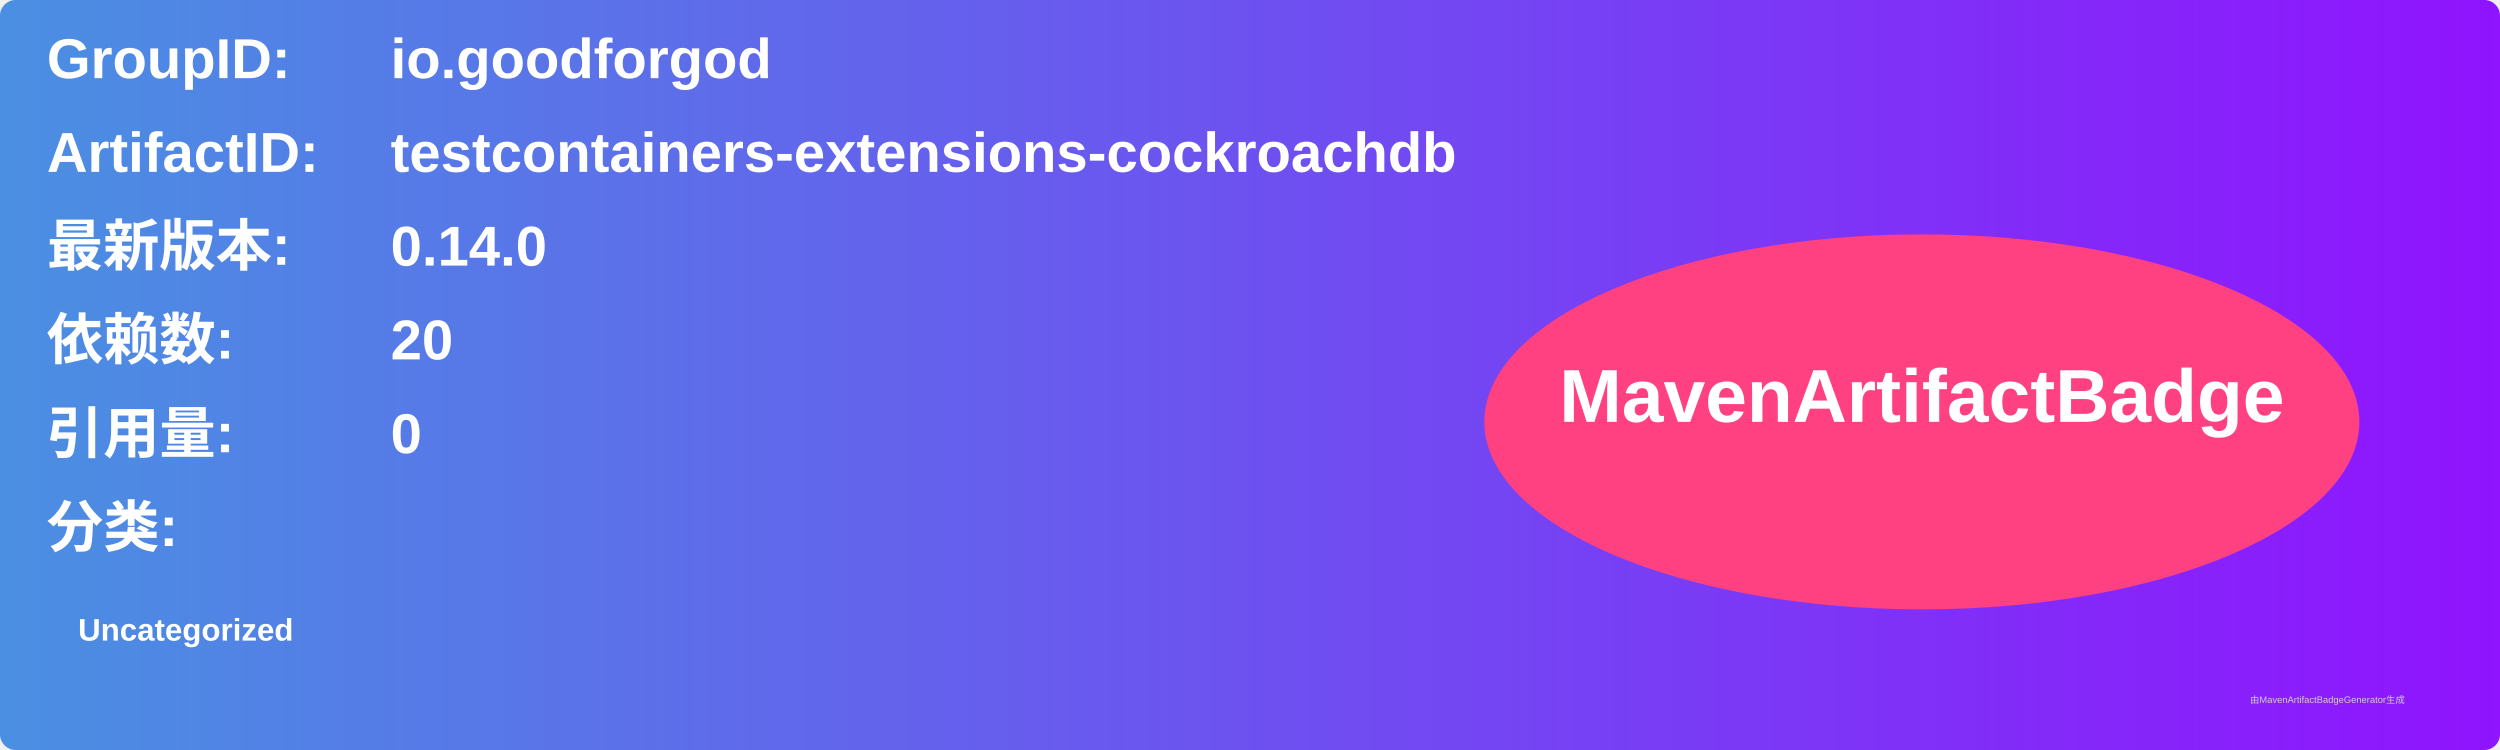
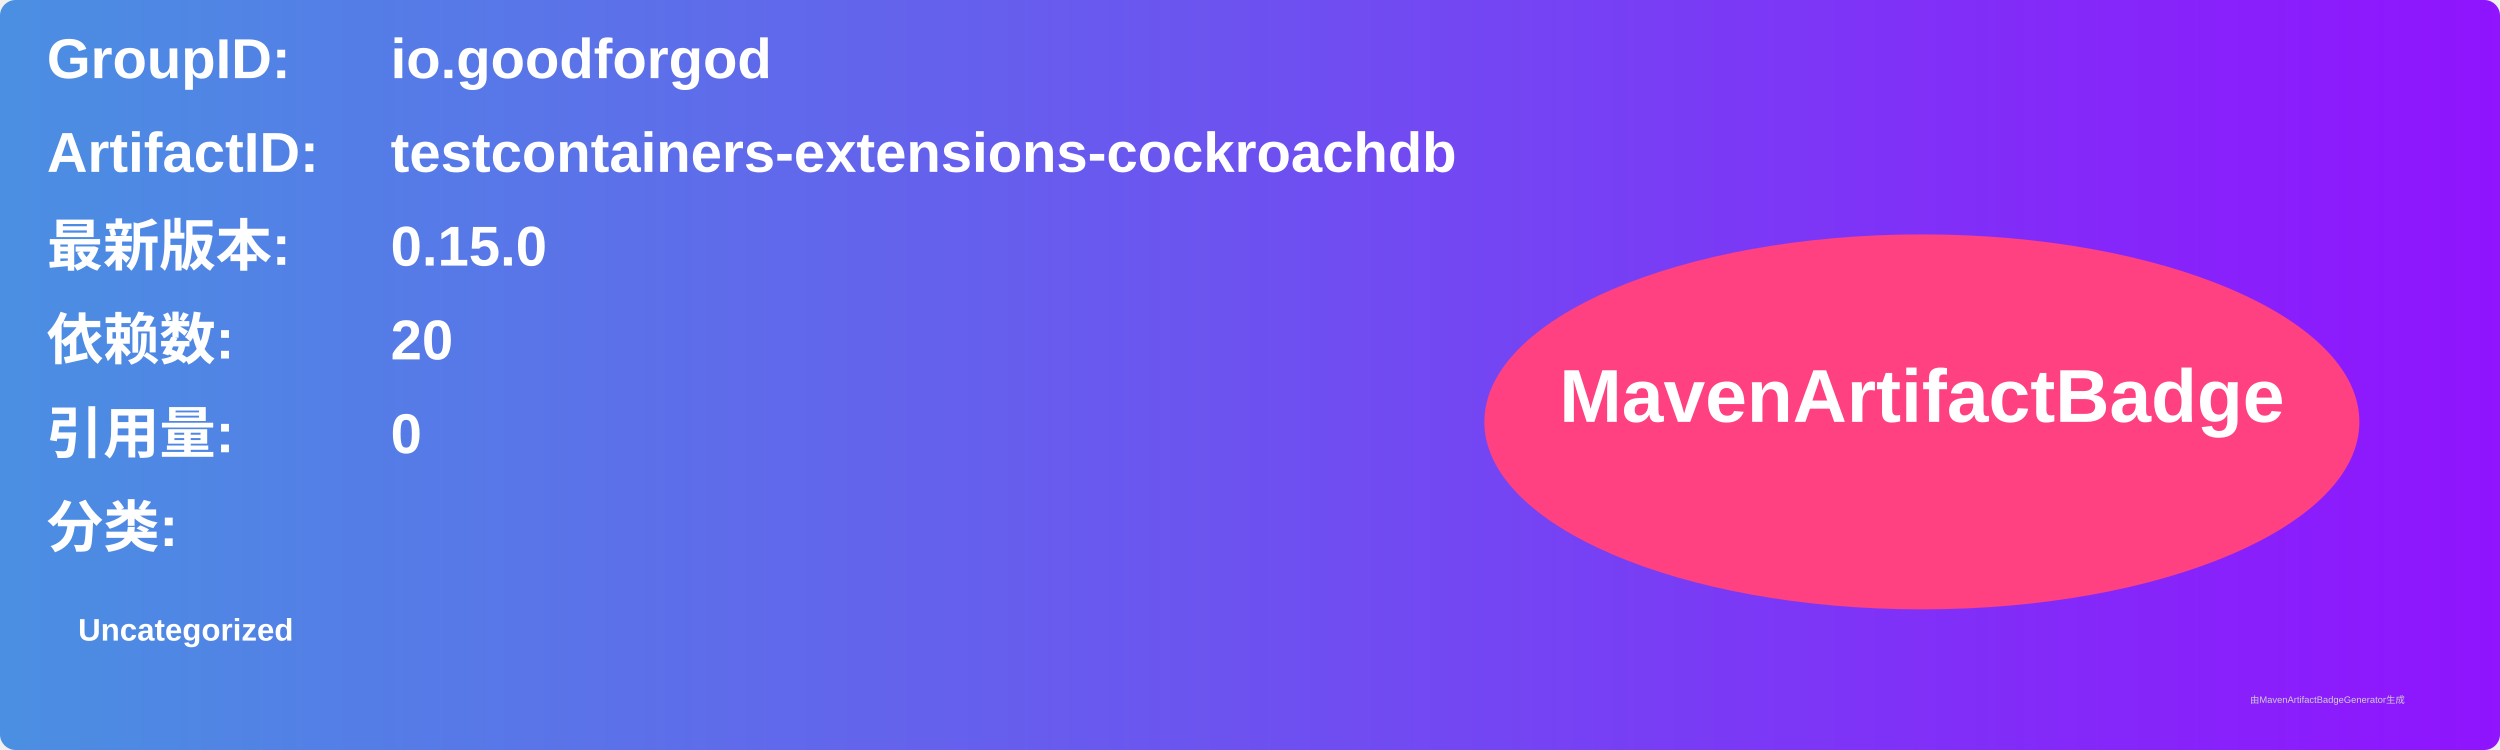
<svg xmlns="http://www.w3.org/2000/svg" width="800" height="240" viewBox="0 0 800 240">
  <linearGradient id="grad" x1="0%" y1="0%" x2="100%" y2="0%">
    <stop offset="0%" stop-color="#4a90e2" />
    <stop offset="100%" stop-color="#9013fe" />
  </linearGradient>
  <rect width="100%" height="100%" rx="5" ry="5" fill="url(#grad)" />
  <g transform="translate(15, 15)">
    <text x="0" y="10" font-family="Arial" font-size="18" fill="white" font-weight="bold" width="260">GroupID:</text>
    <text x="110" y="10" font-family="Arial" font-size="18" fill="white" font-weight="bold" width="460">io.goodforgod</text>
    <text x="0" y="40" font-family="Arial" font-size="18" fill="white" font-weight="bold" width="260">ArtifactID:</text>
    <text x="110" y="40" font-family="Arial" font-size="18" fill="white" font-weight="bold" width="460">testcontainers-extensions-cockroachdb</text>
    <text x="0" y="70" font-family="Arial" font-size="18" fill="white" font-weight="bold">最新版本:</text>
    <text x="110" y="70" font-family="Arial" font-size="18" fill="white" font-weight="bold">
-       <tspan font-weight="bold">0.14.0</tspan>
+       <tspan font-weight="bold">0.15.0</tspan>
    </text>
    <text x="0" y="100" font-family="Arial" font-size="18" fill="white" font-weight="bold">依赖数: </text>
    <text x="110" y="100" font-family="Arial" font-size="18" fill="white">
      <tspan font-weight="bold">20</tspan>
    </text>
    <text x="0" y="130" font-family="Arial" font-size="18" fill="white" font-weight="bold">引用量: </text>
    <text x="110" y="130" font-family="Arial" font-size="18" fill="white">
      <tspan font-weight="bold">0</tspan>
    </text>
    <text x="0" y="160" font-family="Arial" font-size="18" fill="white" font-weight="bold">分类:</text>
    <text x="10" y="190" font-family="Arial" font-size="10" fill="white">
      <tspan font-weight="bold">Uncategorized</tspan>
    </text>
    <ellipse cx="600" cy="120" rx="140" ry="60" fill="#ff4081" />
    <text x="600" y="120" text-anchor="middle" font-family="Arial" font-size="24" fill="white" font-weight="bold">MavenArtifactBadge</text>
  </g>
  <text x="720" y="225" font-family="Arial" font-size="3" fill="#d0d0d0">由MavenArtifactBadgeGenerator生成</text>
</svg>
